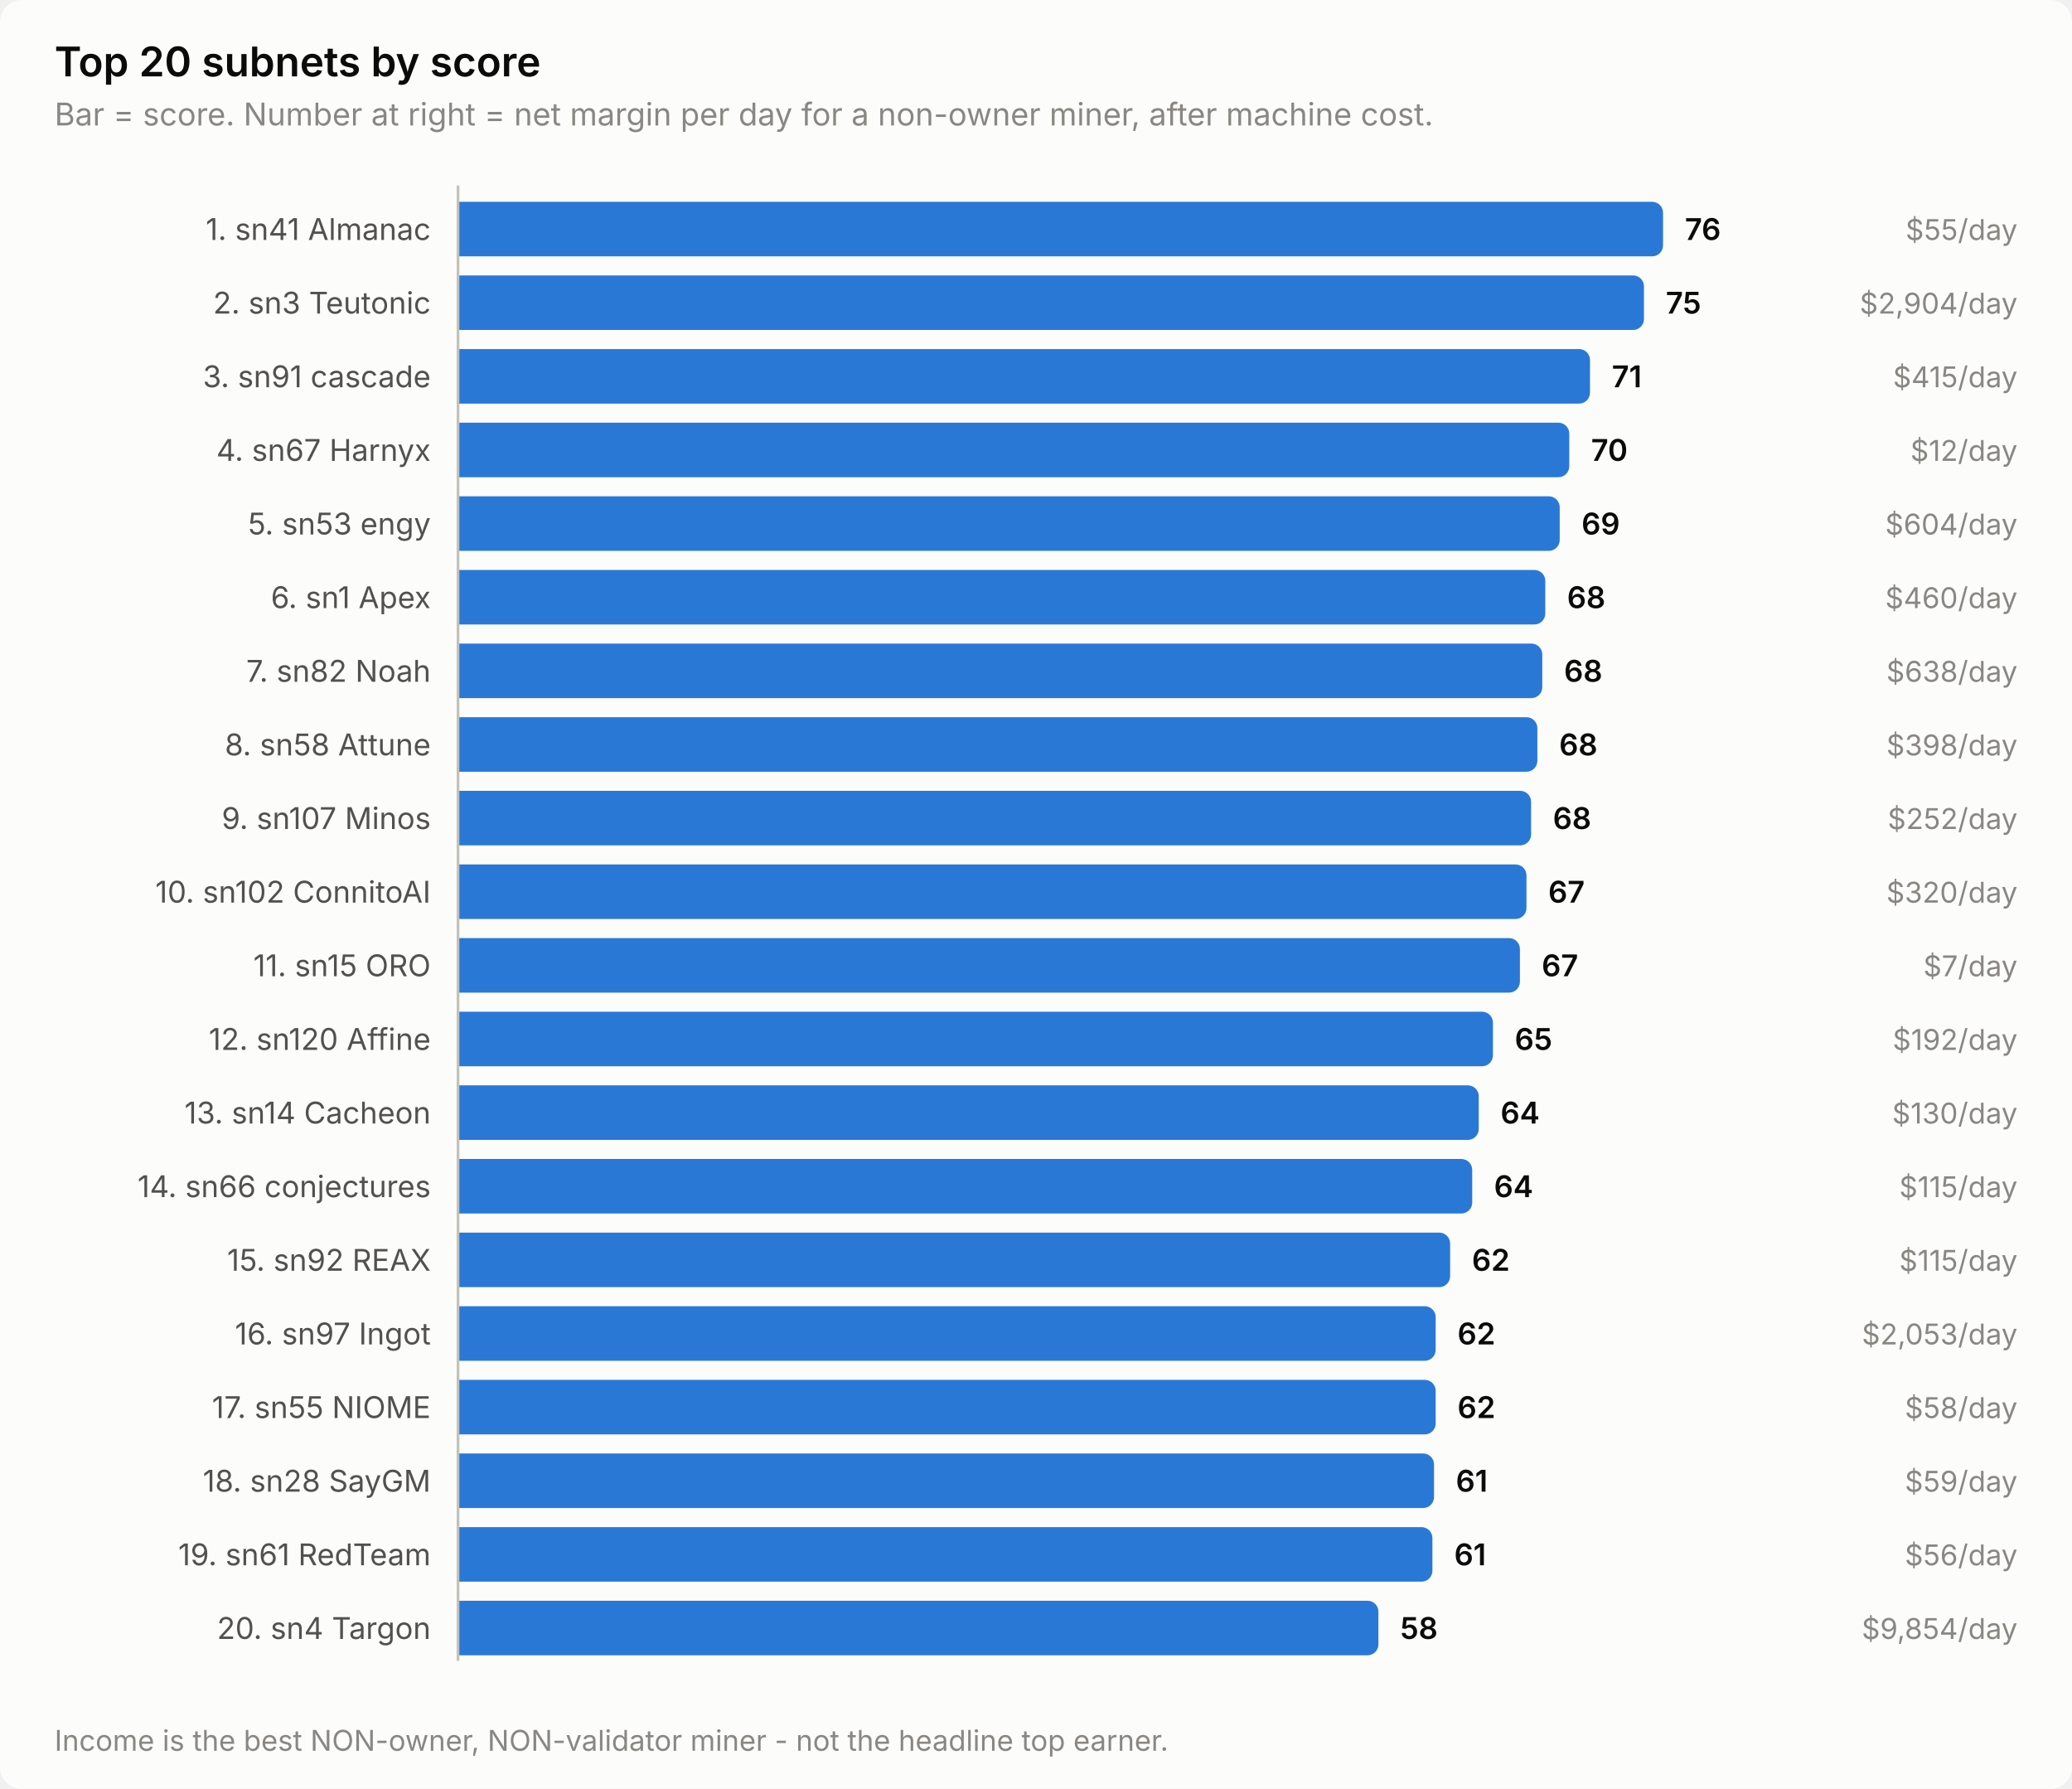
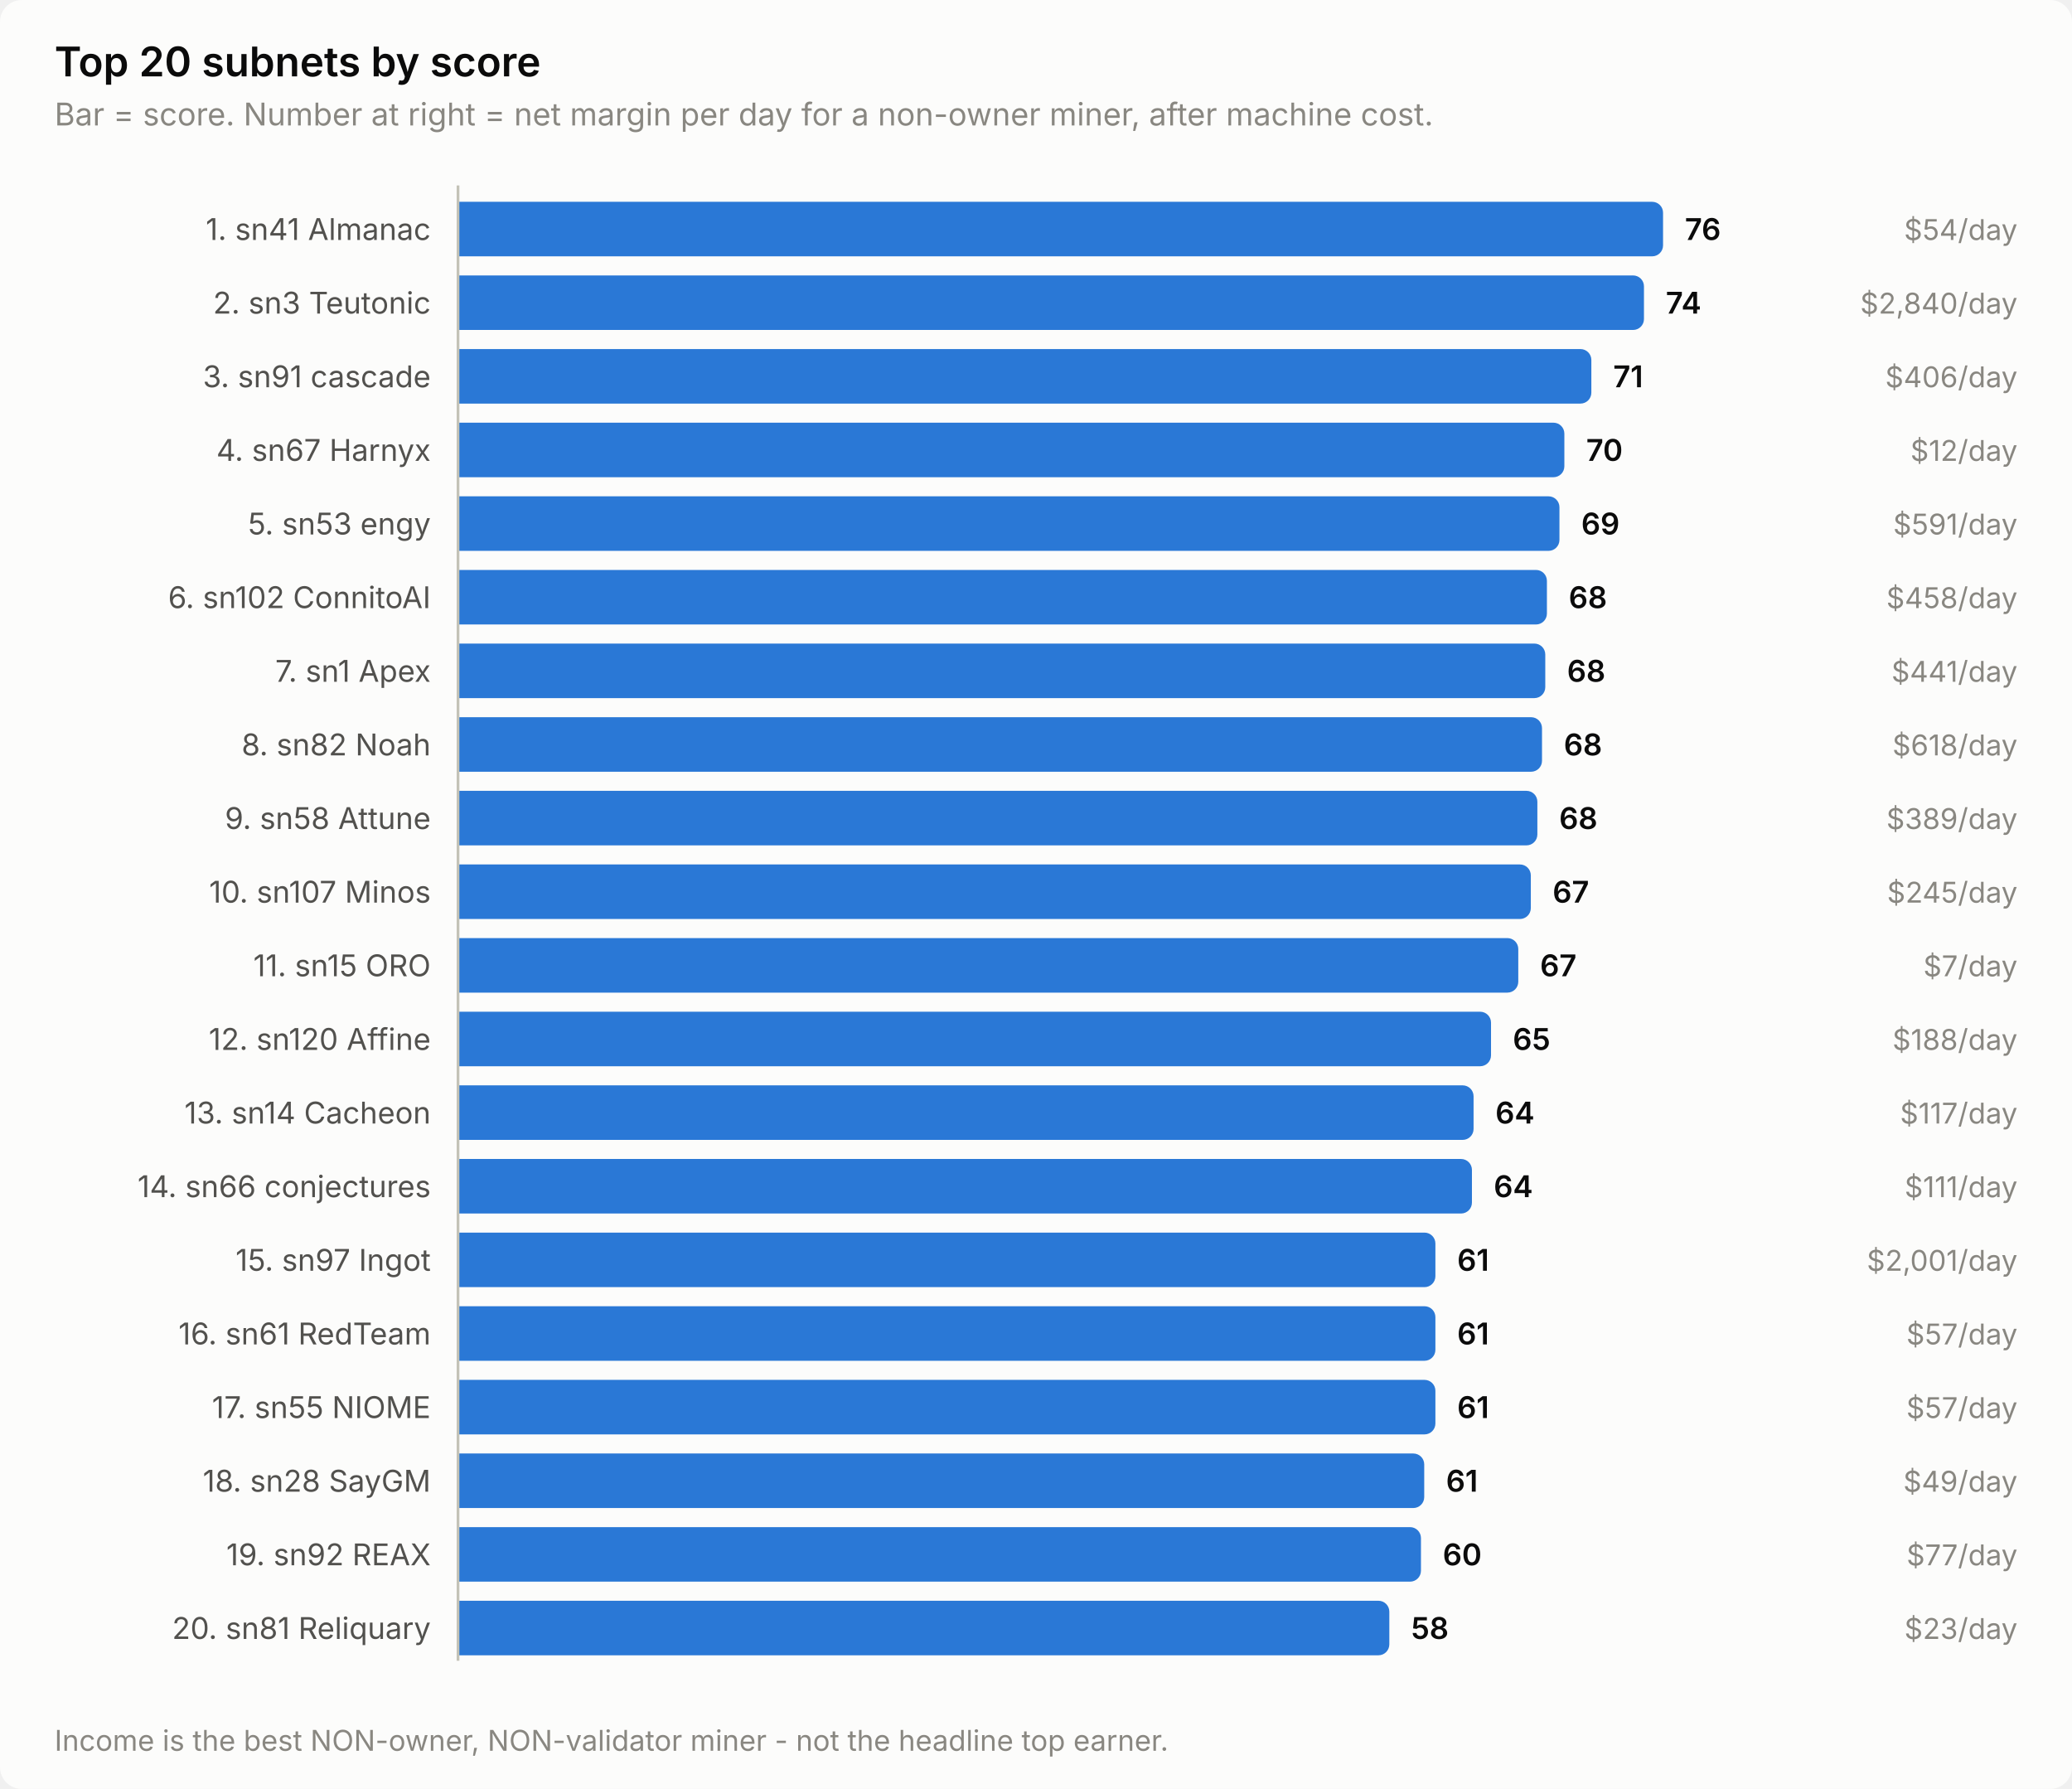
<svg xmlns="http://www.w3.org/2000/svg" width="760" height="656" viewBox="0 0 760 656" role="img" aria-label="Top 20 subnets by score">
  <style>
    text { font-family: system-ui, -apple-system, 'Segoe UI', sans-serif; }
    .t-title { font-size: 15px; font-weight: 600; }
    .t-sub { font-size: 11.5px; }
    .t-lab { font-size: 11px; }
    .t-val { font-size: 11px; font-weight: 600; font-variant-numeric: tabular-nums; }
    .t-tick { font-size: 10.5px; font-variant-numeric: tabular-nums; }

    .surface { fill: #fcfcfb; }
    .ink { fill: #0b0b0b; }
    .ink2 { fill: #52514e; }
    .muted { fill: #898781; }
    .grid { stroke: #e1e0d9; }
    .axis { stroke: #c3c2b7; }
    .accent { fill: #2a78d6; }
    .critical { fill: #d03b3b; }
    .deemph { fill: #d8d7d0; }

    @media (prefers-color-scheme: dark) {
      .surface { fill: #1a1a19; }
      .ink { fill: #ffffff; }
      .ink2 { fill: #c3c2b7; }
      .muted { fill: #898781; }
      .grid { stroke: #2c2c2a; }
      .axis { stroke: #383835; }
      .accent { fill: #3987e5; }
      .deemph { fill: #3a3a37; }
    }
</style>
  <rect class="surface" width="760" height="656" rx="8" />
  <text class="ink t-title" x="20" y="28">Top 20 subnets by score</text>
  <text class="muted t-sub" x="20" y="46">Bar = score. Number at right = net margin per day for a non-owner miner, after machine cost.</text>
  <text class="ink2 t-lab" x="158" y="88" text-anchor="end">1. sn41 Almanac</text>
  <path class="accent" d="M168.0,74.0 H606.0 a4.0,4.0 0 0 1 4.0,4.0 V90.0 a4.0,4.0 0 0 1 -4.0,4.0 H168.0 Z" />
  <text class="ink t-val" x="618.0" y="88">76</text>
-   <text class="muted t-tick" x="740" y="88" text-anchor="end">$55/day</text>
+   <text class="muted t-tick" x="740" y="88" text-anchor="end">$54/day</text>
  <text class="ink2 t-lab" x="158" y="115" text-anchor="end">2. sn3 Teutonic</text>
  <path class="accent" d="M168.0,101.0 H599.0 a4.0,4.0 0 0 1 4.0,4.0 V117.0 a4.0,4.0 0 0 1 -4.0,4.0 H168.0 Z" />
-   <text class="ink t-val" x="611.0" y="115">75</text>
-   <text class="muted t-tick" x="740" y="115" text-anchor="end">$2,904/day</text>
+   <text class="ink t-val" x="611.0" y="115">74</text>
+   <text class="muted t-tick" x="740" y="115" text-anchor="end">$2,840/day</text>
  <text class="ink2 t-lab" x="158" y="142" text-anchor="end">3. sn91 cascade</text>
-   <path class="accent" d="M168.0,128.0 H579.2 a4.0,4.0 0 0 1 4.0,4.0 V144.0 a4.0,4.0 0 0 1 -4.0,4.0 H168.0 Z" />
-   <text class="ink t-val" x="591.2" y="142">71</text>
-   <text class="muted t-tick" x="740" y="142" text-anchor="end">$415/day</text>
+   <path class="accent" d="M168.0,128.0 H579.7 a4.0,4.0 0 0 1 4.0,4.0 V144.0 a4.0,4.0 0 0 1 -4.0,4.0 H168.0 Z" />
+   <text class="ink t-val" x="591.7" y="142">71</text>
+   <text class="muted t-tick" x="740" y="142" text-anchor="end">$406/day</text>
  <text class="ink2 t-lab" x="158" y="169" text-anchor="end">4. sn67 Harnyx</text>
-   <path class="accent" d="M168.0,155.0 H571.6 a4.0,4.0 0 0 1 4.0,4.0 V171.0 a4.0,4.0 0 0 1 -4.0,4.0 H168.0 Z" />
-   <text class="ink t-val" x="583.6" y="169">70</text>
+   <path class="accent" d="M168.0,155.0 H569.8 a4.0,4.0 0 0 1 4.0,4.0 V171.0 a4.0,4.0 0 0 1 -4.0,4.0 H168.0 Z" />
+   <text class="ink t-val" x="581.8" y="169">70</text>
  <text class="muted t-tick" x="740" y="169" text-anchor="end">$12/day</text>
  <text class="ink2 t-lab" x="158" y="196" text-anchor="end">5. sn53 engy</text>
-   <path class="accent" d="M168.0,182.0 H568.1 a4.0,4.0 0 0 1 4.0,4.0 V198.0 a4.0,4.0 0 0 1 -4.0,4.0 H168.0 Z" />
-   <text class="ink t-val" x="580.1" y="196">69</text>
-   <text class="muted t-tick" x="740" y="196" text-anchor="end">$604/day</text>
-   <text class="ink2 t-lab" x="158" y="223" text-anchor="end">6. sn1 Apex</text>
-   <path class="accent" d="M168.0,209.0 H562.8 a4.0,4.0 0 0 1 4.0,4.0 V225.0 a4.0,4.0 0 0 1 -4.0,4.0 H168.0 Z" />
-   <text class="ink t-val" x="574.8" y="223">68</text>
-   <text class="muted t-tick" x="740" y="223" text-anchor="end">$460/day</text>
-   <text class="ink2 t-lab" x="158" y="250" text-anchor="end">7. sn82 Noah</text>
-   <path class="accent" d="M168.0,236.0 H561.7 a4.0,4.0 0 0 1 4.0,4.0 V252.0 a4.0,4.0 0 0 1 -4.0,4.0 H168.0 Z" />
-   <text class="ink t-val" x="573.7" y="250">68</text>
-   <text class="muted t-tick" x="740" y="250" text-anchor="end">$638/day</text>
-   <text class="ink2 t-lab" x="158" y="277" text-anchor="end">8. sn58 Attune</text>
-   <path class="accent" d="M168.0,263.0 H559.9 a4.0,4.0 0 0 1 4.0,4.0 V279.0 a4.0,4.0 0 0 1 -4.0,4.0 H168.0 Z" />
-   <text class="ink t-val" x="571.9" y="277">68</text>
-   <text class="muted t-tick" x="740" y="277" text-anchor="end">$398/day</text>
-   <text class="ink2 t-lab" x="158" y="304" text-anchor="end">9. sn107 Minos</text>
-   <path class="accent" d="M168.0,290.0 H557.6 a4.0,4.0 0 0 1 4.0,4.0 V306.0 a4.0,4.0 0 0 1 -4.0,4.0 H168.0 Z" />
-   <text class="ink t-val" x="569.6" y="304">68</text>
-   <text class="muted t-tick" x="740" y="304" text-anchor="end">$252/day</text>
-   <text class="ink2 t-lab" x="158" y="331" text-anchor="end">10. sn102 ConnitoAI</text>
-   <path class="accent" d="M168.0,317.0 H555.9 a4.0,4.0 0 0 1 4.0,4.0 V333.0 a4.0,4.0 0 0 1 -4.0,4.0 H168.0 Z" />
-   <text class="ink t-val" x="567.9" y="331">67</text>
-   <text class="muted t-tick" x="740" y="331" text-anchor="end">$320/day</text>
+   <path class="accent" d="M168.0,182.0 H568.0 a4.0,4.0 0 0 1 4.0,4.0 V198.0 a4.0,4.0 0 0 1 -4.0,4.0 H168.0 Z" />
+   <text class="ink t-val" x="580.0" y="196">69</text>
+   <text class="muted t-tick" x="740" y="196" text-anchor="end">$591/day</text>
+   <text class="ink2 t-lab" x="158" y="223" text-anchor="end">6. sn102 ConnitoAI</text>
+   <path class="accent" d="M168.0,209.0 H563.4 a4.0,4.0 0 0 1 4.0,4.0 V225.0 a4.0,4.0 0 0 1 -4.0,4.0 H168.0 Z" />
+   <text class="ink t-val" x="575.4" y="223">68</text>
+   <text class="muted t-tick" x="740" y="223" text-anchor="end">$458/day</text>
+   <text class="ink2 t-lab" x="158" y="250" text-anchor="end">7. sn1 Apex</text>
+   <path class="accent" d="M168.0,236.0 H562.8 a4.0,4.0 0 0 1 4.0,4.0 V252.0 a4.0,4.0 0 0 1 -4.0,4.0 H168.0 Z" />
+   <text class="ink t-val" x="574.8" y="250">68</text>
+   <text class="muted t-tick" x="740" y="250" text-anchor="end">$441/day</text>
+   <text class="ink2 t-lab" x="158" y="277" text-anchor="end">8. sn82 Noah</text>
+   <path class="accent" d="M168.0,263.0 H561.6 a4.0,4.0 0 0 1 4.0,4.0 V279.0 a4.0,4.0 0 0 1 -4.0,4.0 H168.0 Z" />
+   <text class="ink t-val" x="573.6" y="277">68</text>
+   <text class="muted t-tick" x="740" y="277" text-anchor="end">$618/day</text>
+   <text class="ink2 t-lab" x="158" y="304" text-anchor="end">9. sn58 Attune</text>
+   <path class="accent" d="M168.0,290.0 H559.9 a4.0,4.0 0 0 1 4.0,4.0 V306.0 a4.0,4.0 0 0 1 -4.0,4.0 H168.0 Z" />
+   <text class="ink t-val" x="571.9" y="304">68</text>
+   <text class="muted t-tick" x="740" y="304" text-anchor="end">$389/day</text>
+   <text class="ink2 t-lab" x="158" y="331" text-anchor="end">10. sn107 Minos</text>
+   <path class="accent" d="M168.0,317.0 H557.5 a4.0,4.0 0 0 1 4.0,4.0 V333.0 a4.0,4.0 0 0 1 -4.0,4.0 H168.0 Z" />
+   <text class="ink t-val" x="569.5" y="331">67</text>
+   <text class="muted t-tick" x="740" y="331" text-anchor="end">$245/day</text>
  <text class="ink2 t-lab" x="158" y="358" text-anchor="end">11. sn15 ORO</text>
-   <path class="accent" d="M168.0,344.0 H553.5 a4.0,4.0 0 0 1 4.0,4.0 V360.0 a4.0,4.0 0 0 1 -4.0,4.0 H168.0 Z" />
-   <text class="ink t-val" x="565.5" y="358">67</text>
+   <path class="accent" d="M168.0,344.0 H552.9 a4.0,4.0 0 0 1 4.0,4.0 V360.0 a4.0,4.0 0 0 1 -4.0,4.0 H168.0 Z" />
+   <text class="ink t-val" x="564.9" y="358">67</text>
  <text class="muted t-tick" x="740" y="358" text-anchor="end">$7/day</text>
  <text class="ink2 t-lab" x="158" y="385" text-anchor="end">12. sn120 Affine</text>
-   <path class="accent" d="M168.0,371.0 H543.6 a4.0,4.0 0 0 1 4.0,4.0 V387.0 a4.0,4.0 0 0 1 -4.0,4.0 H168.0 Z" />
-   <text class="ink t-val" x="555.6" y="385">65</text>
-   <text class="muted t-tick" x="740" y="385" text-anchor="end">$192/day</text>
+   <path class="accent" d="M168.0,371.0 H542.9 a4.0,4.0 0 0 1 4.0,4.0 V387.0 a4.0,4.0 0 0 1 -4.0,4.0 H168.0 Z" />
+   <text class="ink t-val" x="554.9" y="385">65</text>
+   <text class="muted t-tick" x="740" y="385" text-anchor="end">$188/day</text>
  <text class="ink2 t-lab" x="158" y="412" text-anchor="end">13. sn14 Cacheon</text>
-   <path class="accent" d="M168.0,398.0 H538.4 a4.0,4.0 0 0 1 4.0,4.0 V414.0 a4.0,4.0 0 0 1 -4.0,4.0 H168.0 Z" />
-   <text class="ink t-val" x="550.4" y="412">64</text>
-   <text class="muted t-tick" x="740" y="412" text-anchor="end">$130/day</text>
+   <path class="accent" d="M168.0,398.0 H536.5 a4.0,4.0 0 0 1 4.0,4.0 V414.0 a4.0,4.0 0 0 1 -4.0,4.0 H168.0 Z" />
+   <text class="ink t-val" x="548.5" y="412">64</text>
+   <text class="muted t-tick" x="740" y="412" text-anchor="end">$117/day</text>
  <text class="ink2 t-lab" x="158" y="439" text-anchor="end">14. sn66 conjectures</text>
-   <path class="accent" d="M168.0,425.0 H536.0 a4.0,4.0 0 0 1 4.0,4.0 V441.0 a4.0,4.0 0 0 1 -4.0,4.0 H168.0 Z" />
-   <text class="ink t-val" x="548.0" y="439">64</text>
-   <text class="muted t-tick" x="740" y="439" text-anchor="end">$115/day</text>
-   <text class="ink2 t-lab" x="158" y="466" text-anchor="end">15. sn92 REAX</text>
-   <path class="accent" d="M168.0,452.0 H527.9 a4.0,4.0 0 0 1 4.0,4.0 V468.0 a4.0,4.0 0 0 1 -4.0,4.0 H168.0 Z" />
-   <text class="ink t-val" x="539.9" y="466">62</text>
-   <text class="muted t-tick" x="740" y="466" text-anchor="end">$115/day</text>
-   <text class="ink2 t-lab" x="158" y="493" text-anchor="end">16. sn97 Ingot</text>
-   <path class="accent" d="M168.0,479.0 H522.6 a4.0,4.0 0 0 1 4.0,4.0 V495.0 a4.0,4.0 0 0 1 -4.0,4.0 H168.0 Z" />
-   <text class="ink t-val" x="534.6" y="493">62</text>
-   <text class="muted t-tick" x="740" y="493" text-anchor="end">$2,053/day</text>
+   <path class="accent" d="M168.0,425.0 H535.9 a4.0,4.0 0 0 1 4.0,4.0 V441.0 a4.0,4.0 0 0 1 -4.0,4.0 H168.0 Z" />
+   <text class="ink t-val" x="547.9" y="439">64</text>
+   <text class="muted t-tick" x="740" y="439" text-anchor="end">$111/day</text>
+   <text class="ink2 t-lab" x="158" y="466" text-anchor="end">15. sn97 Ingot</text>
+   <path class="accent" d="M168.0,452.0 H522.5 a4.0,4.0 0 0 1 4.0,4.0 V468.0 a4.0,4.0 0 0 1 -4.0,4.0 H168.0 Z" />
+   <text class="ink t-val" x="534.5" y="466">61</text>
+   <text class="muted t-tick" x="740" y="466" text-anchor="end">$2,001/day</text>
+   <text class="ink2 t-lab" x="158" y="493" text-anchor="end">16. sn61 RedTeam</text>
+   <path class="accent" d="M168.0,479.0 H522.5 a4.0,4.0 0 0 1 4.0,4.0 V495.0 a4.0,4.0 0 0 1 -4.0,4.0 H168.0 Z" />
+   <text class="ink t-val" x="534.5" y="493">61</text>
+   <text class="muted t-tick" x="740" y="493" text-anchor="end">$57/day</text>
  <text class="ink2 t-lab" x="158" y="520" text-anchor="end">17. sn55 NIOME</text>
-   <path class="accent" d="M168.0,506.0 H522.6 a4.0,4.0 0 0 1 4.0,4.0 V522.0 a4.0,4.0 0 0 1 -4.0,4.0 H168.0 Z" />
-   <text class="ink t-val" x="534.6" y="520">62</text>
-   <text class="muted t-tick" x="740" y="520" text-anchor="end">$58/day</text>
+   <path class="accent" d="M168.0,506.0 H522.5 a4.0,4.0 0 0 1 4.0,4.0 V522.0 a4.0,4.0 0 0 1 -4.0,4.0 H168.0 Z" />
+   <text class="ink t-val" x="534.5" y="520">61</text>
+   <text class="muted t-tick" x="740" y="520" text-anchor="end">$57/day</text>
  <text class="ink2 t-lab" x="158" y="547" text-anchor="end">18. sn28 SayGM</text>
-   <path class="accent" d="M168.0,533.0 H522.0 a4.0,4.0 0 0 1 4.0,4.0 V549.0 a4.0,4.0 0 0 1 -4.0,4.0 H168.0 Z" />
-   <text class="ink t-val" x="534.0" y="547">61</text>
-   <text class="muted t-tick" x="740" y="547" text-anchor="end">$59/day</text>
-   <text class="ink2 t-lab" x="158" y="574" text-anchor="end">19. sn61 RedTeam</text>
-   <path class="accent" d="M168.0,560.0 H521.4 a4.0,4.0 0 0 1 4.0,4.0 V576.0 a4.0,4.0 0 0 1 -4.0,4.0 H168.0 Z" />
-   <text class="ink t-val" x="533.4" y="574">61</text>
-   <text class="muted t-tick" x="740" y="574" text-anchor="end">$56/day</text>
-   <text class="ink2 t-lab" x="158" y="601" text-anchor="end">20. sn4 Targon</text>
-   <path class="accent" d="M168.0,587.0 H501.6 a4.0,4.0 0 0 1 4.0,4.0 V603.0 a4.0,4.0 0 0 1 -4.0,4.0 H168.0 Z" />
-   <text class="ink t-val" x="513.6" y="601">58</text>
-   <text class="muted t-tick" x="740" y="601" text-anchor="end">$9,854/day</text>
+   <path class="accent" d="M168.0,533.0 H518.4 a4.0,4.0 0 0 1 4.0,4.0 V549.0 a4.0,4.0 0 0 1 -4.0,4.0 H168.0 Z" />
+   <text class="ink t-val" x="530.4" y="547">61</text>
+   <text class="muted t-tick" x="740" y="547" text-anchor="end">$49/day</text>
+   <text class="ink2 t-lab" x="158" y="574" text-anchor="end">19. sn92 REAX</text>
+   <path class="accent" d="M168.0,560.0 H517.2 a4.0,4.0 0 0 1 4.0,4.0 V576.0 a4.0,4.0 0 0 1 -4.0,4.0 H168.0 Z" />
+   <text class="ink t-val" x="529.2" y="574">60</text>
+   <text class="muted t-tick" x="740" y="574" text-anchor="end">$77/day</text>
+   <text class="ink2 t-lab" x="158" y="601" text-anchor="end">20. sn81 Reliquary</text>
+   <path class="accent" d="M168.0,587.0 H505.6 a4.0,4.0 0 0 1 4.0,4.0 V603.0 a4.0,4.0 0 0 1 -4.0,4.0 H168.0 Z" />
+   <text class="ink t-val" x="517.6" y="601">58</text>
+   <text class="muted t-tick" x="740" y="601" text-anchor="end">$23/day</text>
  <line class="axis" x1="168" y1="68" x2="168" y2="609" stroke-width="1" />
  <text class="muted t-tick" x="20" y="642">Income is the best NON-owner, NON-validator miner - not the headline top earner.</text>
</svg>
